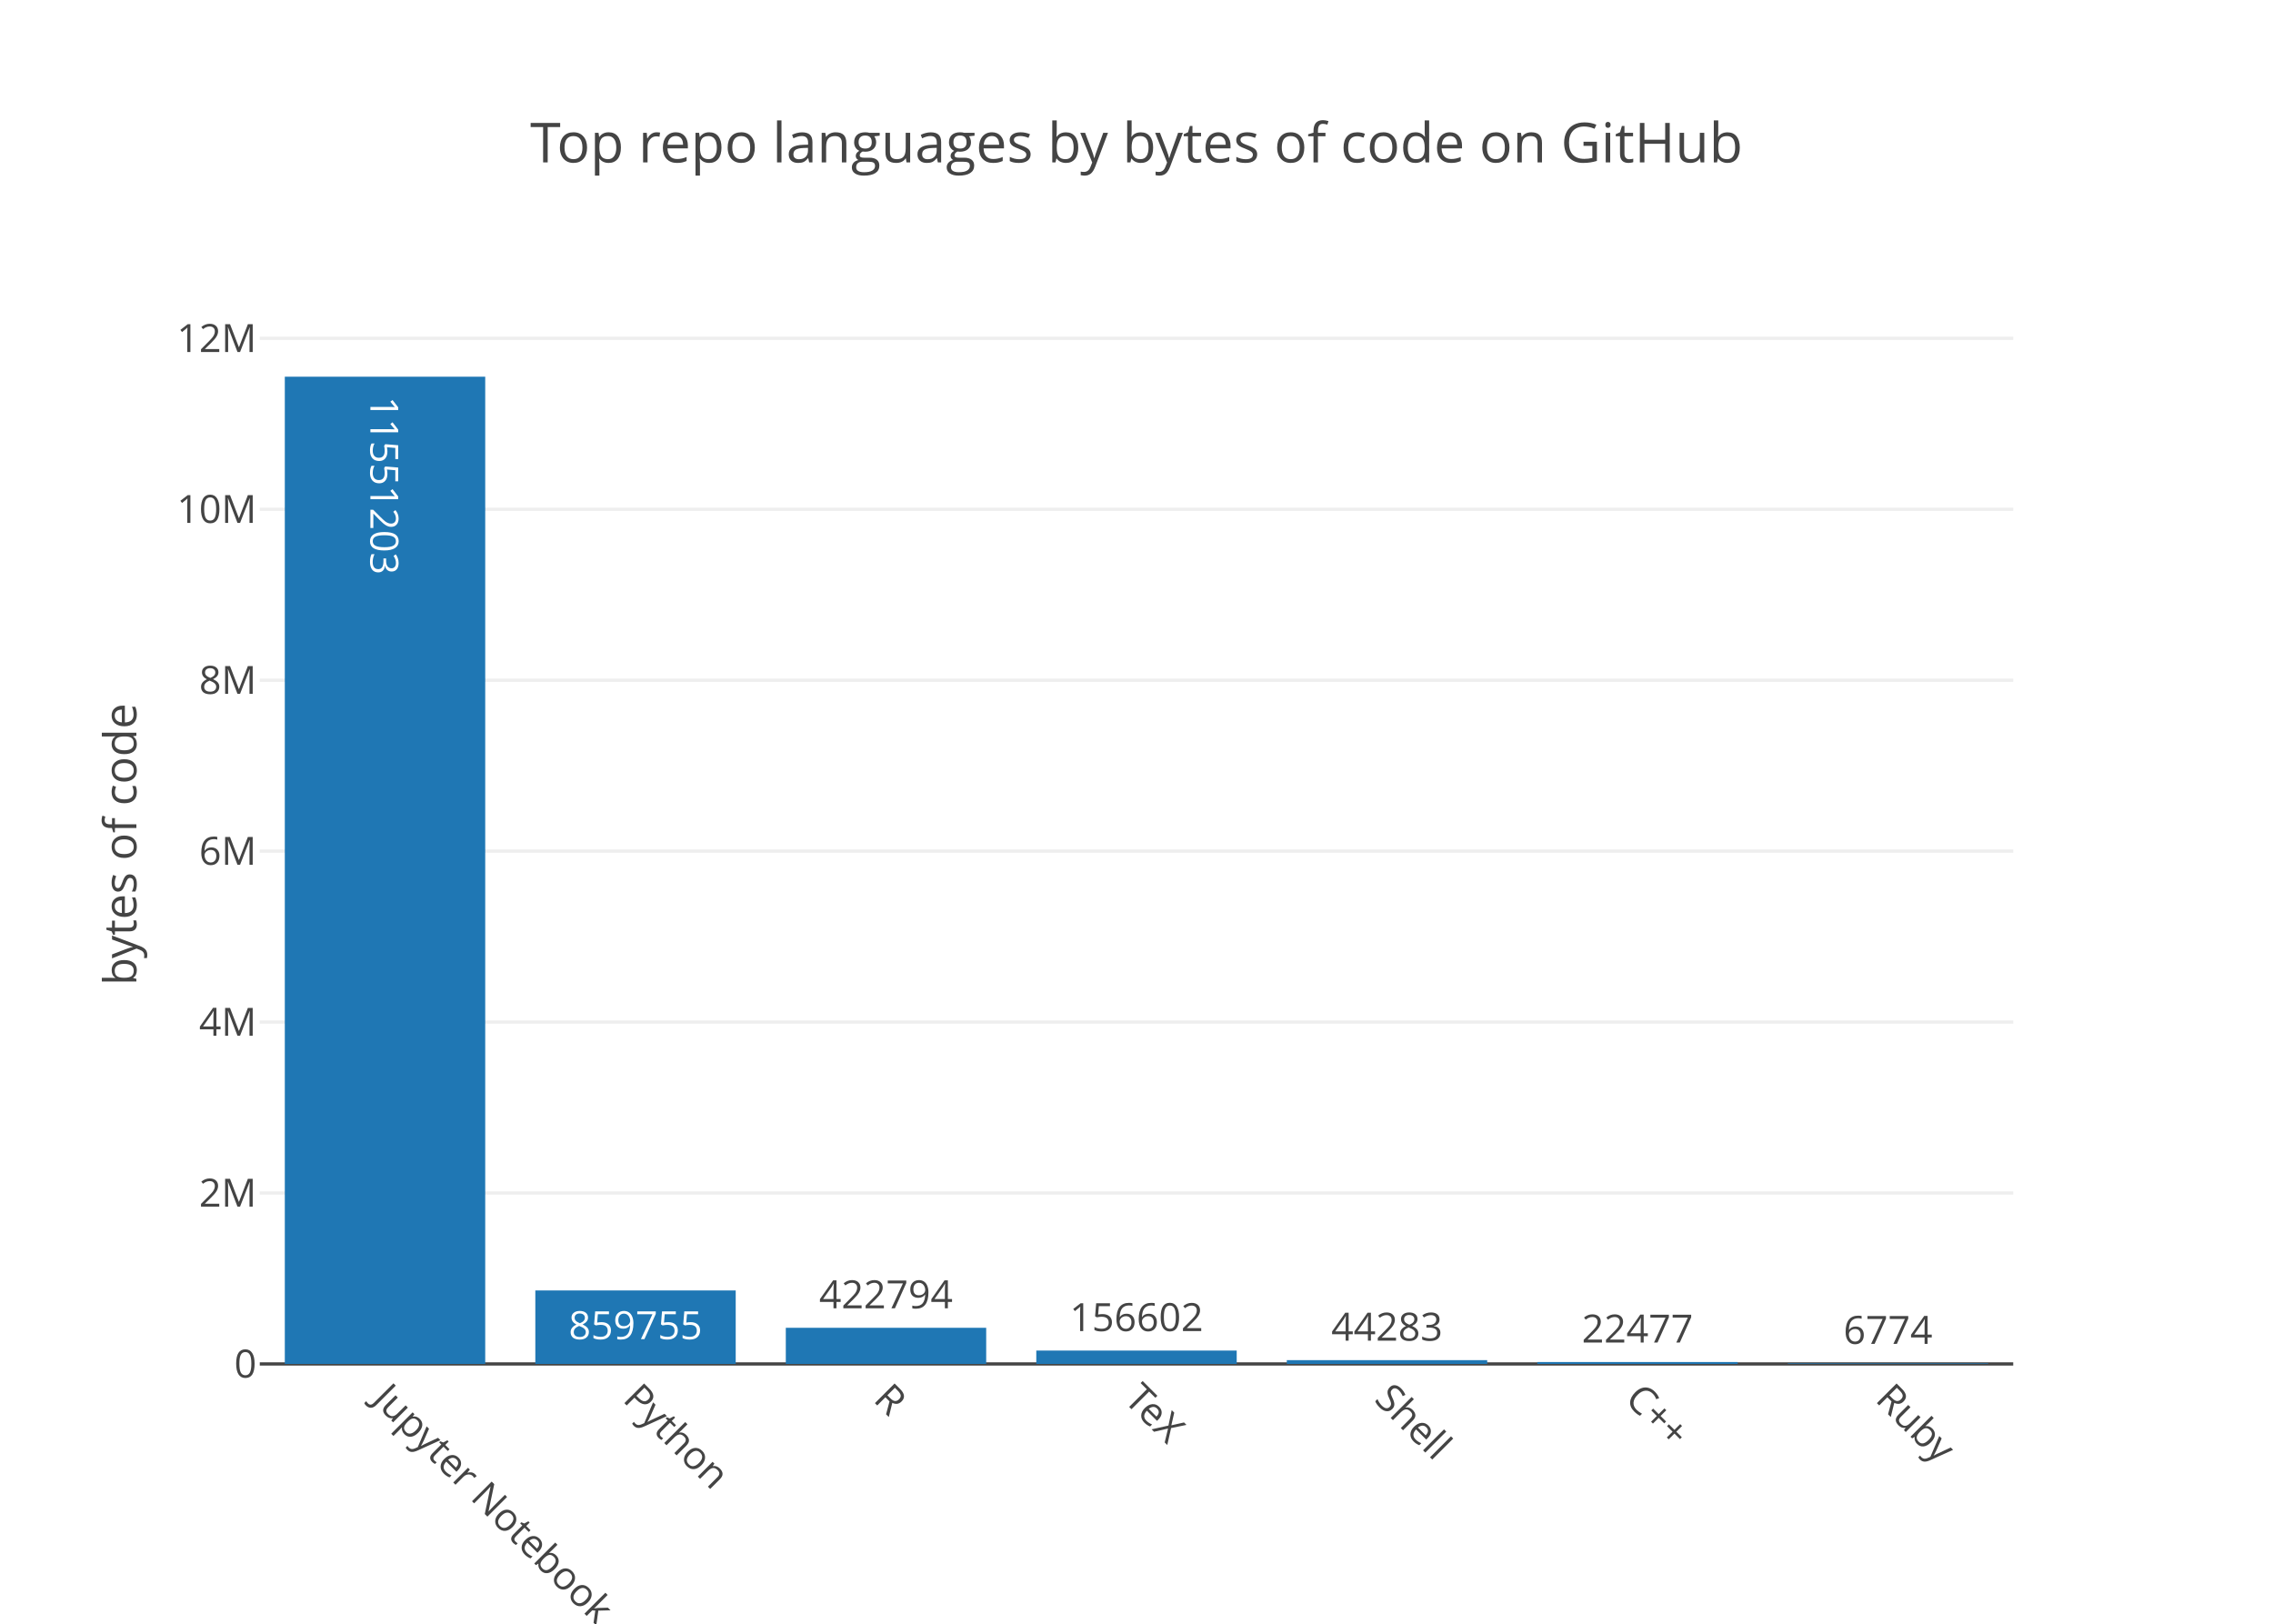
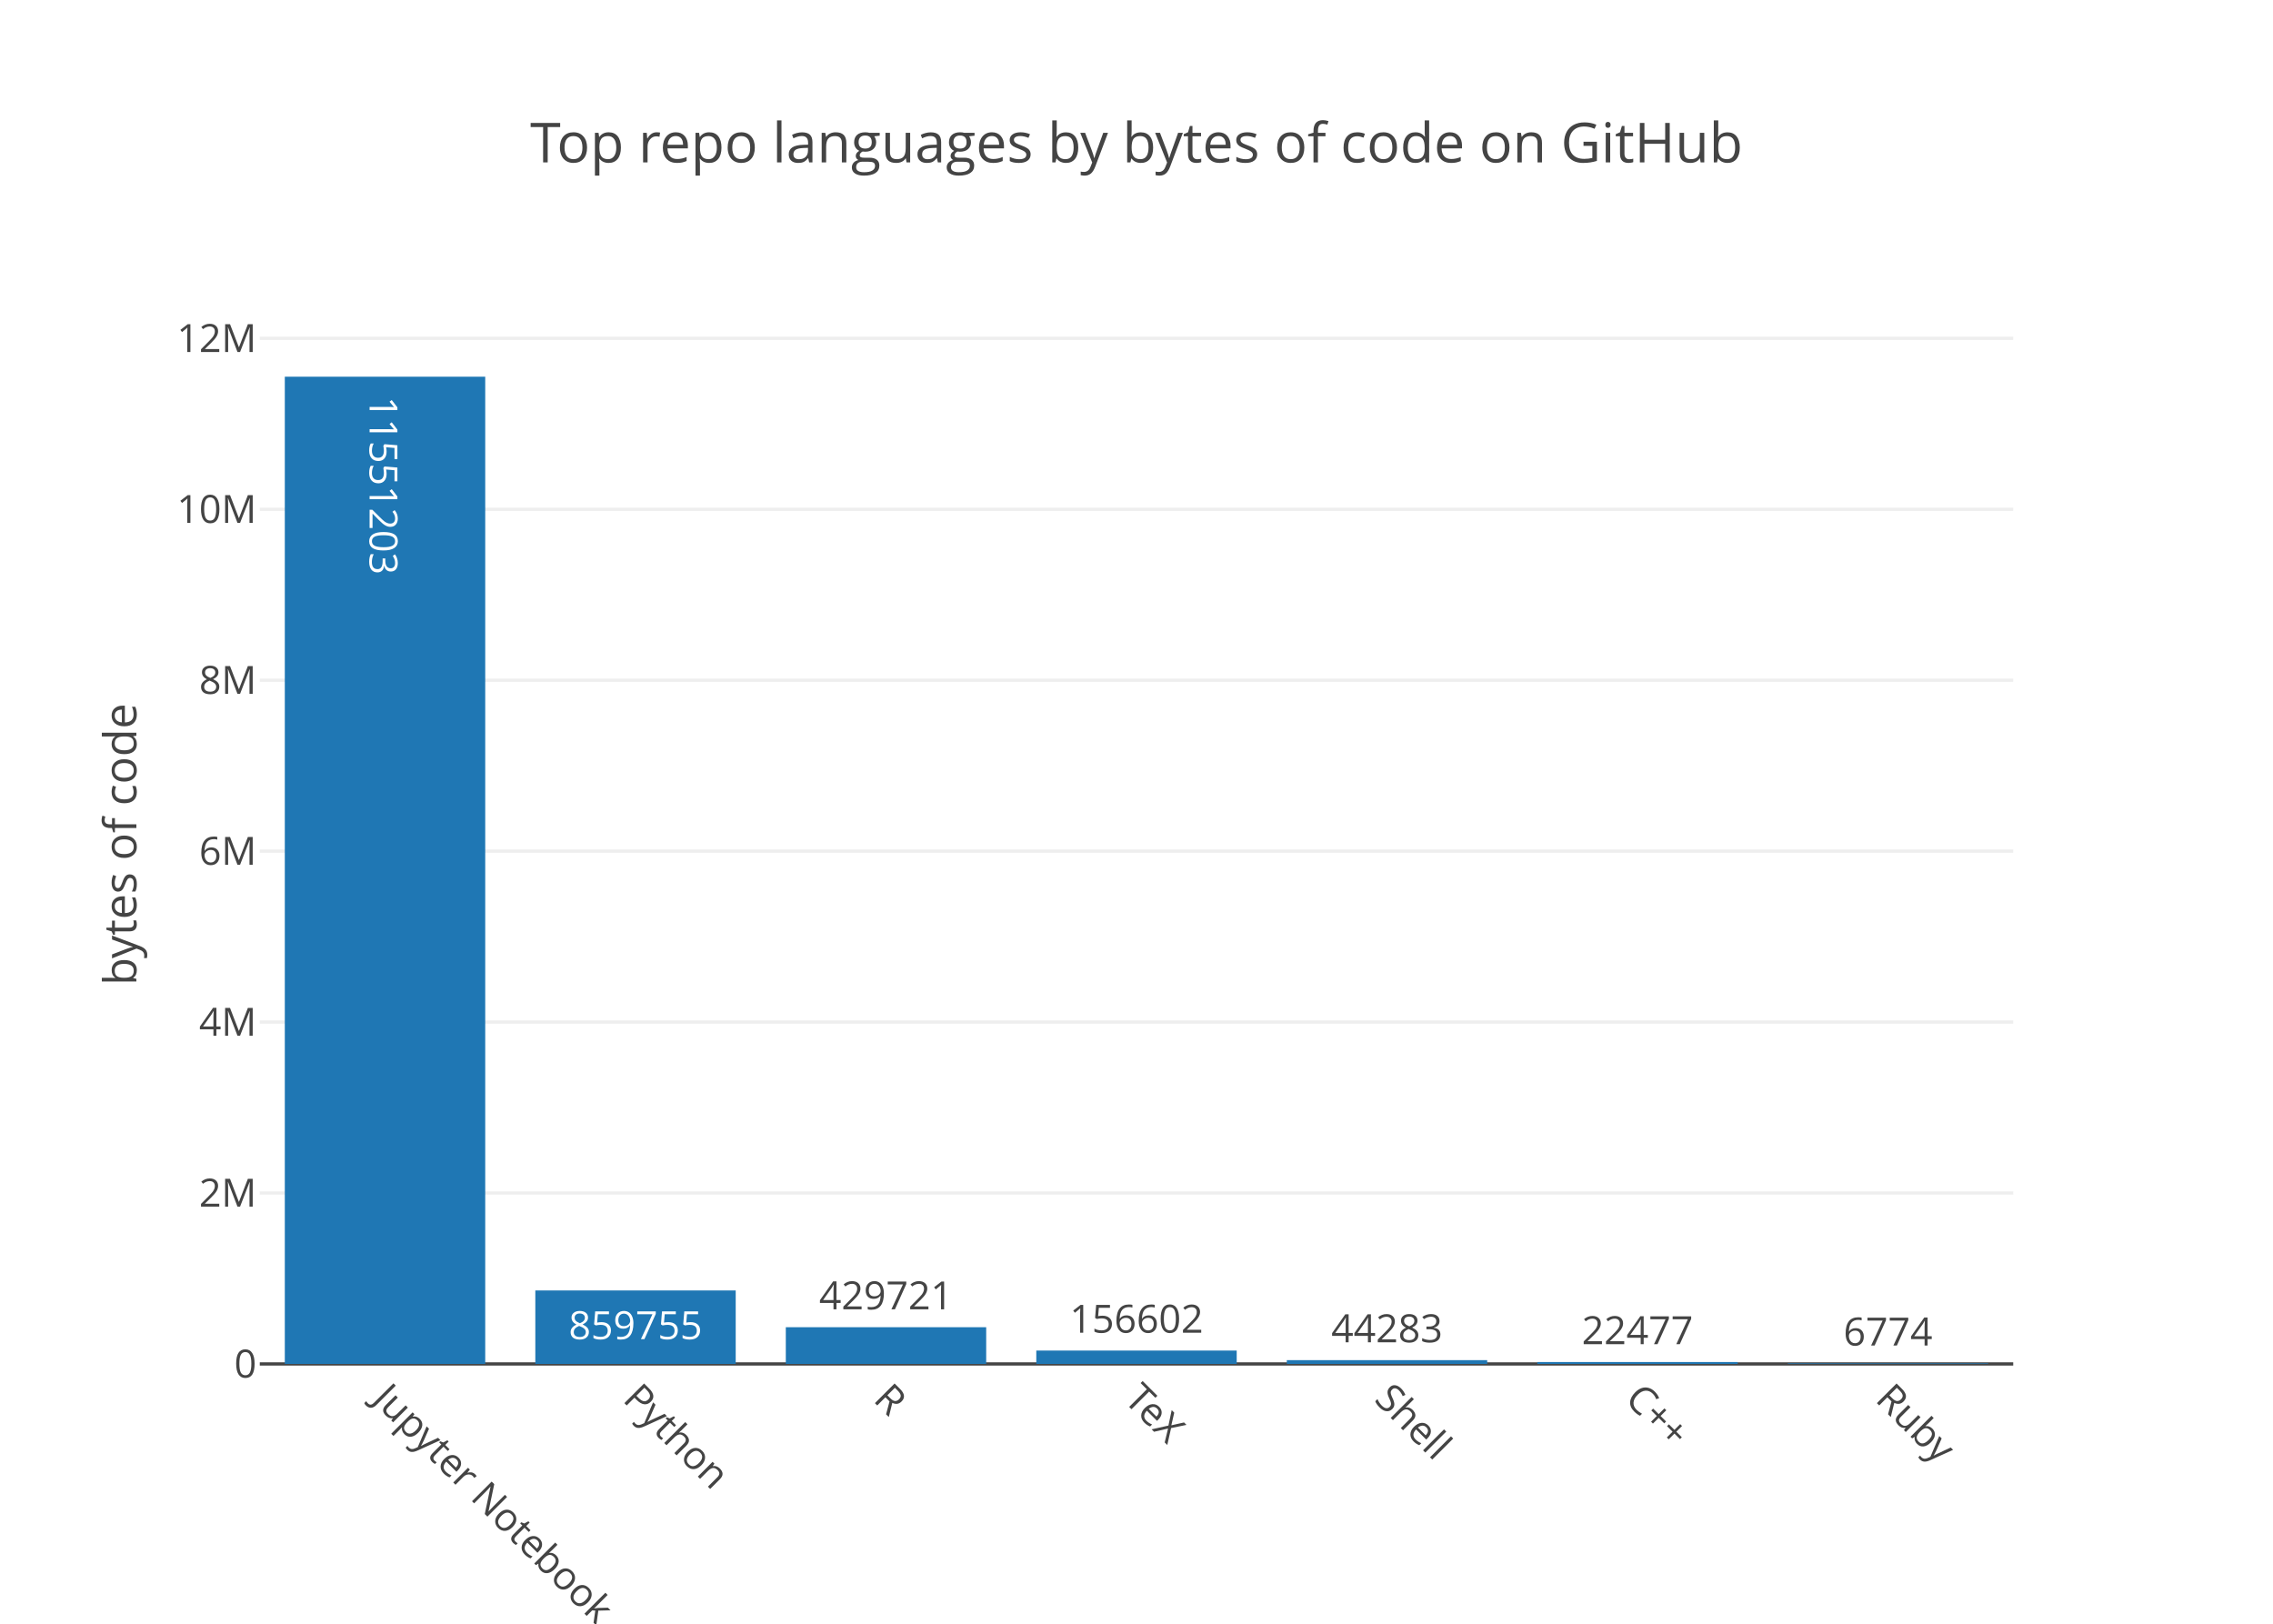
<svg xmlns="http://www.w3.org/2000/svg" class="main-svg" width="700" height="500" viewBox="0 0 700 500">
  <rect x="0" y="0" width="700" height="500" style="fill: rgb(255, 255, 255); fill-opacity: 1;" />
-   <defs id="defs-2ca456">
+   <defs id="defs-8dd23e">
    <g class="clips">
-       <clipPath id="clip2ca456xyplot" class="plotclip">
+       <clipPath id="clip8dd23exyplot" class="plotclip">
        <rect width="540" height="320" />
      </clipPath>
-       <clipPath class="axesclip" id="clip2ca456x">
+       <clipPath class="axesclip" id="clip8dd23ex">
        <rect x="80" y="0" width="540" height="500" />
      </clipPath>
-       <clipPath class="axesclip" id="clip2ca456y">
+       <clipPath class="axesclip" id="clip8dd23ey">
        <rect x="0" y="100" width="700" height="320" />
      </clipPath>
-       <clipPath class="axesclip" id="clip2ca456xy">
+       <clipPath class="axesclip" id="clip8dd23exy">
        <rect x="80" y="100" width="540" height="320" />
      </clipPath>
    </g>
    <g class="gradients" />
  </defs>
  <g class="bglayer" />
  <g class="layer-below">
    <g class="imagelayer" />
    <g class="shapelayer" />
  </g>
  <g class="cartesianlayer">
    <g class="subplot xy">
      <g class="layer-subplot">
        <g class="shapelayer" />
        <g class="imagelayer" />
      </g>
      <g class="gridlayer">
        <g class="x" />
        <g class="y">
          <path class="ygrid crisp" transform="translate(0,367.36)" d="M80,0h540" style="stroke: rgb(238, 238, 238); stroke-opacity: 1; stroke-width: 1px;" />
          <path class="ygrid crisp" transform="translate(0,314.73)" d="M80,0h540" style="stroke: rgb(238, 238, 238); stroke-opacity: 1; stroke-width: 1px;" />
          <path class="ygrid crisp" transform="translate(0,262.09)" d="M80,0h540" style="stroke: rgb(238, 238, 238); stroke-opacity: 1; stroke-width: 1px;" />
          <path class="ygrid crisp" transform="translate(0,209.46)" d="M80,0h540" style="stroke: rgb(238, 238, 238); stroke-opacity: 1; stroke-width: 1px;" />
          <path class="ygrid crisp" transform="translate(0,156.82)" d="M80,0h540" style="stroke: rgb(238, 238, 238); stroke-opacity: 1; stroke-width: 1px;" />
          <path class="ygrid crisp" transform="translate(0,104.19)" d="M80,0h540" style="stroke: rgb(238, 238, 238); stroke-opacity: 1; stroke-width: 1px;" />
        </g>
      </g>
      <g class="zerolinelayer">
        <path class="yzl zl crisp" transform="translate(0,420)" d="M80,0h540" style="stroke: rgb(68, 68, 68); stroke-opacity: 1; stroke-width: 1px;" />
      </g>
      <path class="xlines-below" />
      <path class="ylines-below" />
      <g class="overlines-below" />
      <g class="xaxislayer-below" />
      <g class="yaxislayer-below" />
      <g class="overaxes-below" />
-       <g class="plot" transform="translate(80, 100)" clip-path="url('#clip2ca456xyplot')">
+       <g class="plot" transform="translate(80, 100)" clip-path="url('#clip8dd23exyplot')">
        <g class="barlayer mlayer">
          <g class="trace bars" style="opacity: 1;">
            <g class="points">
              <g class="point">
                <path d="M7.71,320V16H69.43V320Z" style="vector-effect: non-scaling-stroke; opacity: 1; stroke-width: 0px; fill: rgb(31, 119, 180); fill-opacity: 1;" />
-                 <text class="bartext bartext-inside" transform="translate(38.57 54.01562)rotate(90 0 -4.5) " text-anchor="middle" data-notex="1" x="0" y="0" style="font-family: 'Open Sans', verdana, arial, sans-serif; font-size: 12px; fill: rgb(255, 255, 255); fill-opacity: 1; white-space: pre;">11551203</text>
+                 <text class="bartext bartext-inside" transform="translate(38.57 54.26562)rotate(90 0 -4.75) " text-anchor="middle" data-notex="1" x="0" y="0" style="font-family: 'Open Sans', verdana, arial, sans-serif; font-size: 12px; fill: rgb(255, 255, 255); fill-opacity: 1; white-space: pre;">11551203</text>
              </g>
              <g class="point">
                <path d="M84.86,320V297.37H146.57V320Z" style="vector-effect: non-scaling-stroke; opacity: 1; stroke-width: 0px; fill: rgb(31, 119, 180); fill-opacity: 1;" />
                <text class="bartext bartext-inside" transform="translate(115.7072 312.37)" text-anchor="middle" data-notex="1" x="0" y="0" style="font-family: 'Open Sans', verdana, arial, sans-serif; font-size: 12px; fill: rgb(255, 255, 255); fill-opacity: 1; white-space: pre;">859755</text>
              </g>
              <g class="point">
-                 <path d="M162,320V308.87H223.71V320Z" style="vector-effect: non-scaling-stroke; opacity: 1; stroke-width: 0px; fill: rgb(31, 119, 180); fill-opacity: 1;" />
-                 <text class="bartext bartext-outside" transform="translate(192.8472 302.87)" text-anchor="middle" data-notex="1" x="0" y="0" style="font-family: 'Open Sans', verdana, arial, sans-serif; font-size: 12px; fill: rgb(68, 68, 68); fill-opacity: 1; white-space: pre;">422794</text>
+                 <path d="M162,320V308.69H223.71V320Z" style="vector-effect: non-scaling-stroke; opacity: 1; stroke-width: 0px; fill: rgb(31, 119, 180); fill-opacity: 1;" />
+                 <text class="bartext bartext-outside" transform="translate(192.8472 303.19)" text-anchor="middle" data-notex="1" x="0" y="0" style="font-family: 'Open Sans', verdana, arial, sans-serif; font-size: 12px; fill: rgb(68, 68, 68); fill-opacity: 1; white-space: pre;">429721</text>
              </g>
              <g class="point">
                <path d="M239.14,320V315.88H300.86V320Z" style="vector-effect: non-scaling-stroke; opacity: 1; stroke-width: 0px; fill: rgb(31, 119, 180); fill-opacity: 1;" />
-                 <text class="bartext bartext-outside" transform="translate(269.9922 309.88)" text-anchor="middle" data-notex="1" x="0" y="0" style="font-family: 'Open Sans', verdana, arial, sans-serif; font-size: 12px; fill: rgb(68, 68, 68); fill-opacity: 1; white-space: pre;">156602</text>
+                 <text class="bartext bartext-outside" transform="translate(269.9922 310.38)" text-anchor="middle" data-notex="1" x="0" y="0" style="font-family: 'Open Sans', verdana, arial, sans-serif; font-size: 12px; fill: rgb(68, 68, 68); fill-opacity: 1; white-space: pre;">156602</text>
              </g>
              <g class="point">
                <path d="M316.29,320V318.83H378V320Z" style="vector-effect: non-scaling-stroke; opacity: 1; stroke-width: 0px; fill: rgb(31, 119, 180); fill-opacity: 1;" />
-                 <text class="bartext bartext-outside" transform="translate(347.1372 312.83)" text-anchor="middle" data-notex="1" x="0" y="0" style="font-family: 'Open Sans', verdana, arial, sans-serif; font-size: 12px; fill: rgb(68, 68, 68); fill-opacity: 1; white-space: pre;">44283</text>
+                 <text class="bartext bartext-outside" transform="translate(347.1372 313.33)" text-anchor="middle" data-notex="1" x="0" y="0" style="font-family: 'Open Sans', verdana, arial, sans-serif; font-size: 12px; fill: rgb(68, 68, 68); fill-opacity: 1; white-space: pre;">44283</text>
              </g>
              <g class="point">
                <path d="M393.43,320V319.41H455.14V320Z" style="vector-effect: non-scaling-stroke; opacity: 1; stroke-width: 0px; fill: rgb(31, 119, 180); fill-opacity: 1;" />
-                 <text class="bartext bartext-outside" transform="translate(424.2772 313.41)" text-anchor="middle" data-notex="1" x="0" y="0" style="font-family: 'Open Sans', verdana, arial, sans-serif; font-size: 12px; fill: rgb(68, 68, 68); fill-opacity: 1; white-space: pre;">22477</text>
+                 <text class="bartext bartext-outside" transform="translate(424.2772 313.91)" text-anchor="middle" data-notex="1" x="0" y="0" style="font-family: 'Open Sans', verdana, arial, sans-serif; font-size: 12px; fill: rgb(68, 68, 68); fill-opacity: 1; white-space: pre;">22477</text>
              </g>
              <g class="point">
                <path d="M470.57,320V319.82H532.29V320Z" style="vector-effect: non-scaling-stroke; opacity: 1; stroke-width: 0px; fill: rgb(31, 119, 180); fill-opacity: 1;" />
-                 <text class="bartext bartext-outside" transform="translate(501.4222 313.82)" text-anchor="middle" data-notex="1" x="0" y="0" style="font-family: 'Open Sans', verdana, arial, sans-serif; font-size: 12px; fill: rgb(68, 68, 68); fill-opacity: 1; white-space: pre;">6774</text>
+                 <text class="bartext bartext-outside" transform="translate(501.4222 314.32)" text-anchor="middle" data-notex="1" x="0" y="0" style="font-family: 'Open Sans', verdana, arial, sans-serif; font-size: 12px; fill: rgb(68, 68, 68); fill-opacity: 1; white-space: pre;">6774</text>
              </g>
            </g>
          </g>
        </g>
      </g>
      <g class="overplot" />
      <path class="xlines-above crisp" d="M0,0" style="fill: none;" />
      <path class="ylines-above crisp" d="M0,0" style="fill: none;" />
      <g class="overlines-above" />
      <g class="xaxislayer-above">
        <g class="xtick">
          <text text-anchor="start" x="0" y="433" transform="translate(118.57,0) rotate(45,0,427)" style="font-family: 'Open Sans', verdana, arial, sans-serif; font-size: 12px; fill: rgb(68, 68, 68); fill-opacity: 1; white-space: pre;">Jupyter Notebook</text>
        </g>
        <g class="xtick">
          <text text-anchor="start" x="0" y="433" transform="translate(195.71,0) rotate(45,0,427)" style="font-family: 'Open Sans', verdana, arial, sans-serif; font-size: 12px; fill: rgb(68, 68, 68); fill-opacity: 1; white-space: pre;">Python</text>
        </g>
        <g class="xtick">
          <text text-anchor="start" x="0" y="433" transform="translate(272.86,0) rotate(45,0,427)" style="font-family: 'Open Sans', verdana, arial, sans-serif; font-size: 12px; fill: rgb(68, 68, 68); fill-opacity: 1; white-space: pre;">R</text>
        </g>
        <g class="xtick">
          <text text-anchor="start" x="0" y="433" transform="translate(350,0) rotate(45,0,427)" style="font-family: 'Open Sans', verdana, arial, sans-serif; font-size: 12px; fill: rgb(68, 68, 68); fill-opacity: 1; white-space: pre;">TeX</text>
        </g>
        <g class="xtick">
          <text text-anchor="start" x="0" y="433" transform="translate(427.14,0) rotate(45,0,427)" style="font-family: 'Open Sans', verdana, arial, sans-serif; font-size: 12px; fill: rgb(68, 68, 68); fill-opacity: 1; white-space: pre;">Shell</text>
        </g>
        <g class="xtick">
          <text text-anchor="start" x="0" y="433" transform="translate(504.29,0) rotate(45,0,427)" style="font-family: 'Open Sans', verdana, arial, sans-serif; font-size: 12px; fill: rgb(68, 68, 68); fill-opacity: 1; white-space: pre;">C++</text>
        </g>
        <g class="xtick">
          <text text-anchor="start" x="0" y="433" transform="translate(581.43,0) rotate(45,0,427)" style="font-family: 'Open Sans', verdana, arial, sans-serif; font-size: 12px; fill: rgb(68, 68, 68); fill-opacity: 1; white-space: pre;">Ruby</text>
        </g>
      </g>
      <g class="yaxislayer-above">
        <g class="ytick">
          <text text-anchor="end" x="79" y="4.2" transform="translate(0,420)" style="font-family: 'Open Sans', verdana, arial, sans-serif; font-size: 12px; fill: rgb(68, 68, 68); fill-opacity: 1; white-space: pre;">0</text>
        </g>
        <g class="ytick">
          <text text-anchor="end" x="79" y="4.2" transform="translate(0,367.36)" style="font-family: 'Open Sans', verdana, arial, sans-serif; font-size: 12px; fill: rgb(68, 68, 68); fill-opacity: 1; white-space: pre;">2M</text>
        </g>
        <g class="ytick">
          <text text-anchor="end" x="79" y="4.2" transform="translate(0,314.73)" style="font-family: 'Open Sans', verdana, arial, sans-serif; font-size: 12px; fill: rgb(68, 68, 68); fill-opacity: 1; white-space: pre;">4M</text>
        </g>
        <g class="ytick">
          <text text-anchor="end" x="79" y="4.2" transform="translate(0,262.09)" style="font-family: 'Open Sans', verdana, arial, sans-serif; font-size: 12px; fill: rgb(68, 68, 68); fill-opacity: 1; white-space: pre;">6M</text>
        </g>
        <g class="ytick">
          <text text-anchor="end" x="79" y="4.2" transform="translate(0,209.46)" style="font-family: 'Open Sans', verdana, arial, sans-serif; font-size: 12px; fill: rgb(68, 68, 68); fill-opacity: 1; white-space: pre;">8M</text>
        </g>
        <g class="ytick">
          <text text-anchor="end" x="79" y="4.2" transform="translate(0,156.82)" style="font-family: 'Open Sans', verdana, arial, sans-serif; font-size: 12px; fill: rgb(68, 68, 68); fill-opacity: 1; white-space: pre;">10M</text>
        </g>
        <g class="ytick">
          <text text-anchor="end" x="79" y="4.2" transform="translate(0,104.19)" style="font-family: 'Open Sans', verdana, arial, sans-serif; font-size: 12px; fill: rgb(68, 68, 68); fill-opacity: 1; white-space: pre;">12M</text>
        </g>
      </g>
      <g class="overaxes-above" />
    </g>
  </g>
  <g class="polarlayer" />
  <g class="ternarylayer" />
  <g class="geolayer" />
  <g class="pielayer" />
  <g class="sunburstlayer" />
  <g class="glimages" />
-   <defs id="topdefs-2ca456">
+   <defs id="topdefs-8dd23e">
    <g class="clips" />
  </defs>
  <g class="layer-above">
    <g class="imagelayer" />
    <g class="shapelayer" />
  </g>
  <g class="infolayer">
    <g class="g-gtitle">
      <text class="gtitle" x="350" y="50" text-anchor="middle" dy="0em" style="font-family: 'Open Sans', verdana, arial, sans-serif; font-size: 17px; fill: rgb(68, 68, 68); opacity: 1; font-weight: normal; white-space: pre;">Top repo languages by bytes of code on GitHub</text>
    </g>
    <g class="g-xtitle" />
    <g class="g-ytitle">
      <text class="ytitle" transform="rotate(-90,42,260)" x="42" y="260" text-anchor="middle" style="font-family: 'Open Sans', verdana, arial, sans-serif; font-size: 14px; fill: rgb(68, 68, 68); opacity: 1; font-weight: normal; white-space: pre;">bytes of code</text>
    </g>
  </g>
</svg>
